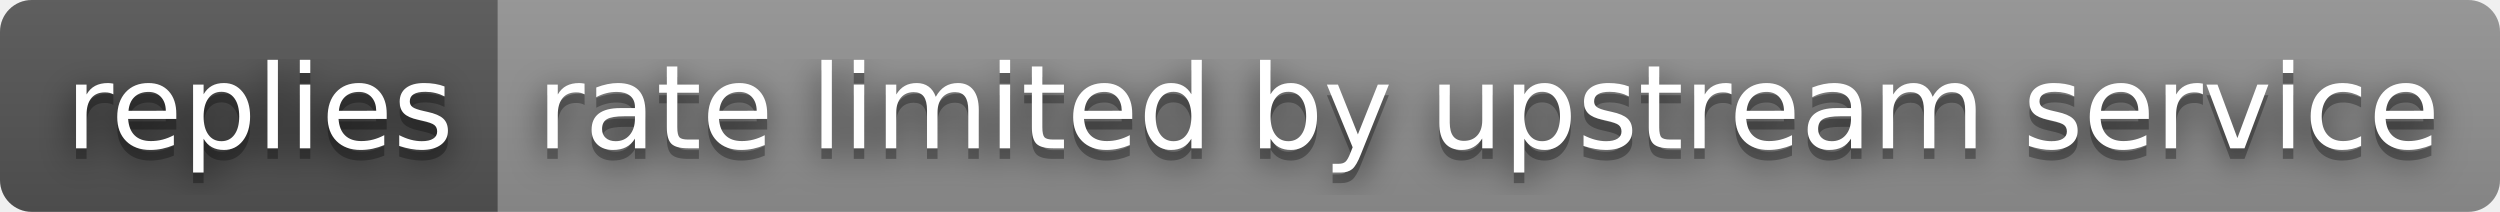
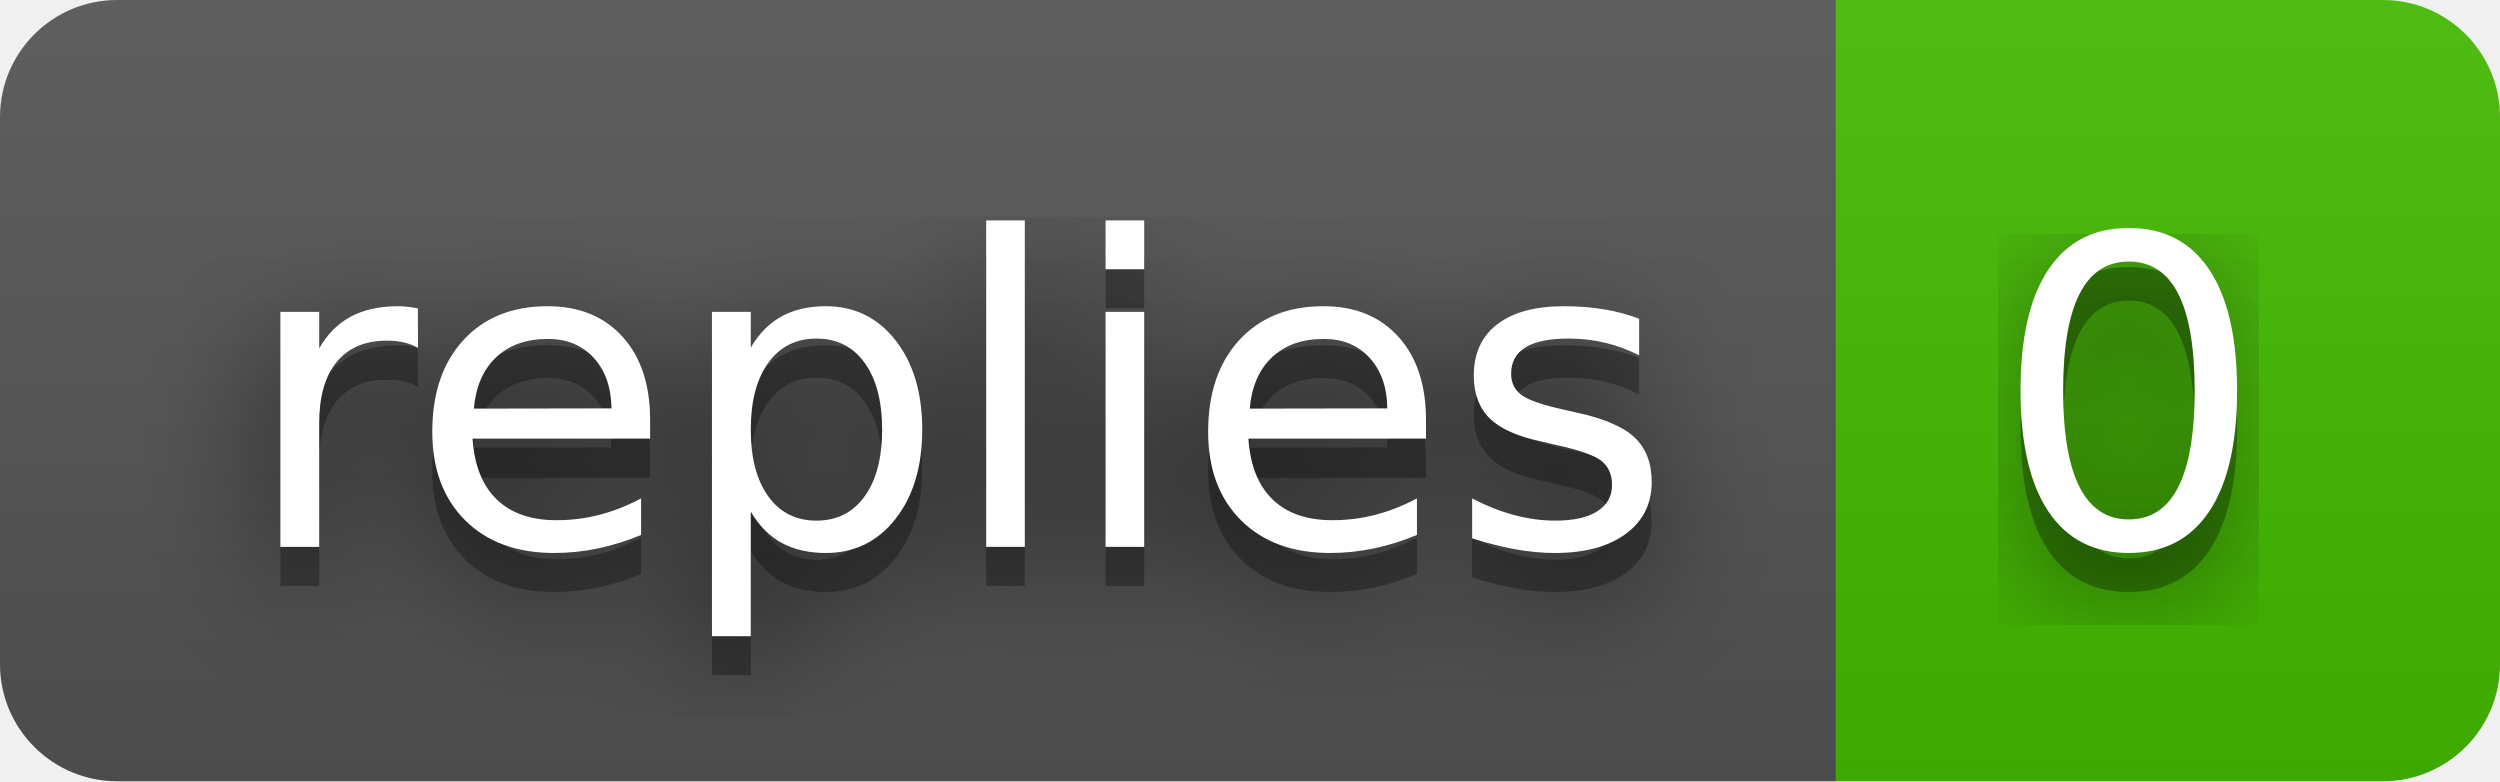
- <svg xmlns="http://www.w3.org/2000/svg" width="236" height="20" role="img" aria-label="replies: rate limited by upstream service">
+ <svg xmlns="http://www.w3.org/2000/svg" width="64" height="20" role="img" aria-label="replies: 0">
  <filter id="blur">
    <feGaussianBlur stdDeviation="16" />
  </filter>
  <linearGradient id="s" x2="0" y2="100%">
    <stop offset="0" stop-color="#bbb" stop-opacity=".1" />
    <stop offset="1" stop-opacity=".1" />
  </linearGradient>
  <clipPath id="r">
-     <rect width="236" height="20" rx="3" />
+     <rect width="64" height="20" rx="3" />
  </clipPath>
  <g clip-path="url(#r)">
    <rect width="47" height="20" fill="#555" />
-     <rect x="47" width="189" height="20" fill="#939393" />
-     <rect width="236" height="20" fill="url(#s)" />
+     <rect x="47" width="17" height="20" fill="#4b0" />
+     <rect width="64" height="20" fill="url(#s)" />
  </g>
  <g fill="#fff" text-anchor="middle" font-family="Verdana,Geneva,DejaVu Sans,sans-serif" text-rendering="geometricPrecision" font-size="110">
    <g transform="scale(.1)">
      <g aria-hidden="true" fill="#010101">
        <text x="245" y="150" fill-opacity=".8" filter="url(#blur)" textLength="370">replies</text>
        <text x="245" y="150" fill-opacity=".3" textLength="370">replies</text>
      </g>
      <text x="245" y="140" textLength="370">replies</text>
    </g>
    <g transform="scale(.1)">
      <g aria-hidden="true" fill="#010101">
-         <text x="1405" y="150" fill-opacity=".8" filter="url(#blur)" textLength="1790">rate limited by upstream service</text>
-         <text x="1405" y="150" fill-opacity=".3" textLength="1790">rate limited by upstream service</text>
+         <text x="545" y="150" fill-opacity=".8" filter="url(#blur)" textLength="70">0</text>
+         <text x="545" y="150" fill-opacity=".3" textLength="70">0</text>
      </g>
-       <text x="1405" y="140" textLength="1790">rate limited by upstream service</text>
+       <text x="545" y="140" textLength="70">0</text>
    </g>
  </g>
</svg>
